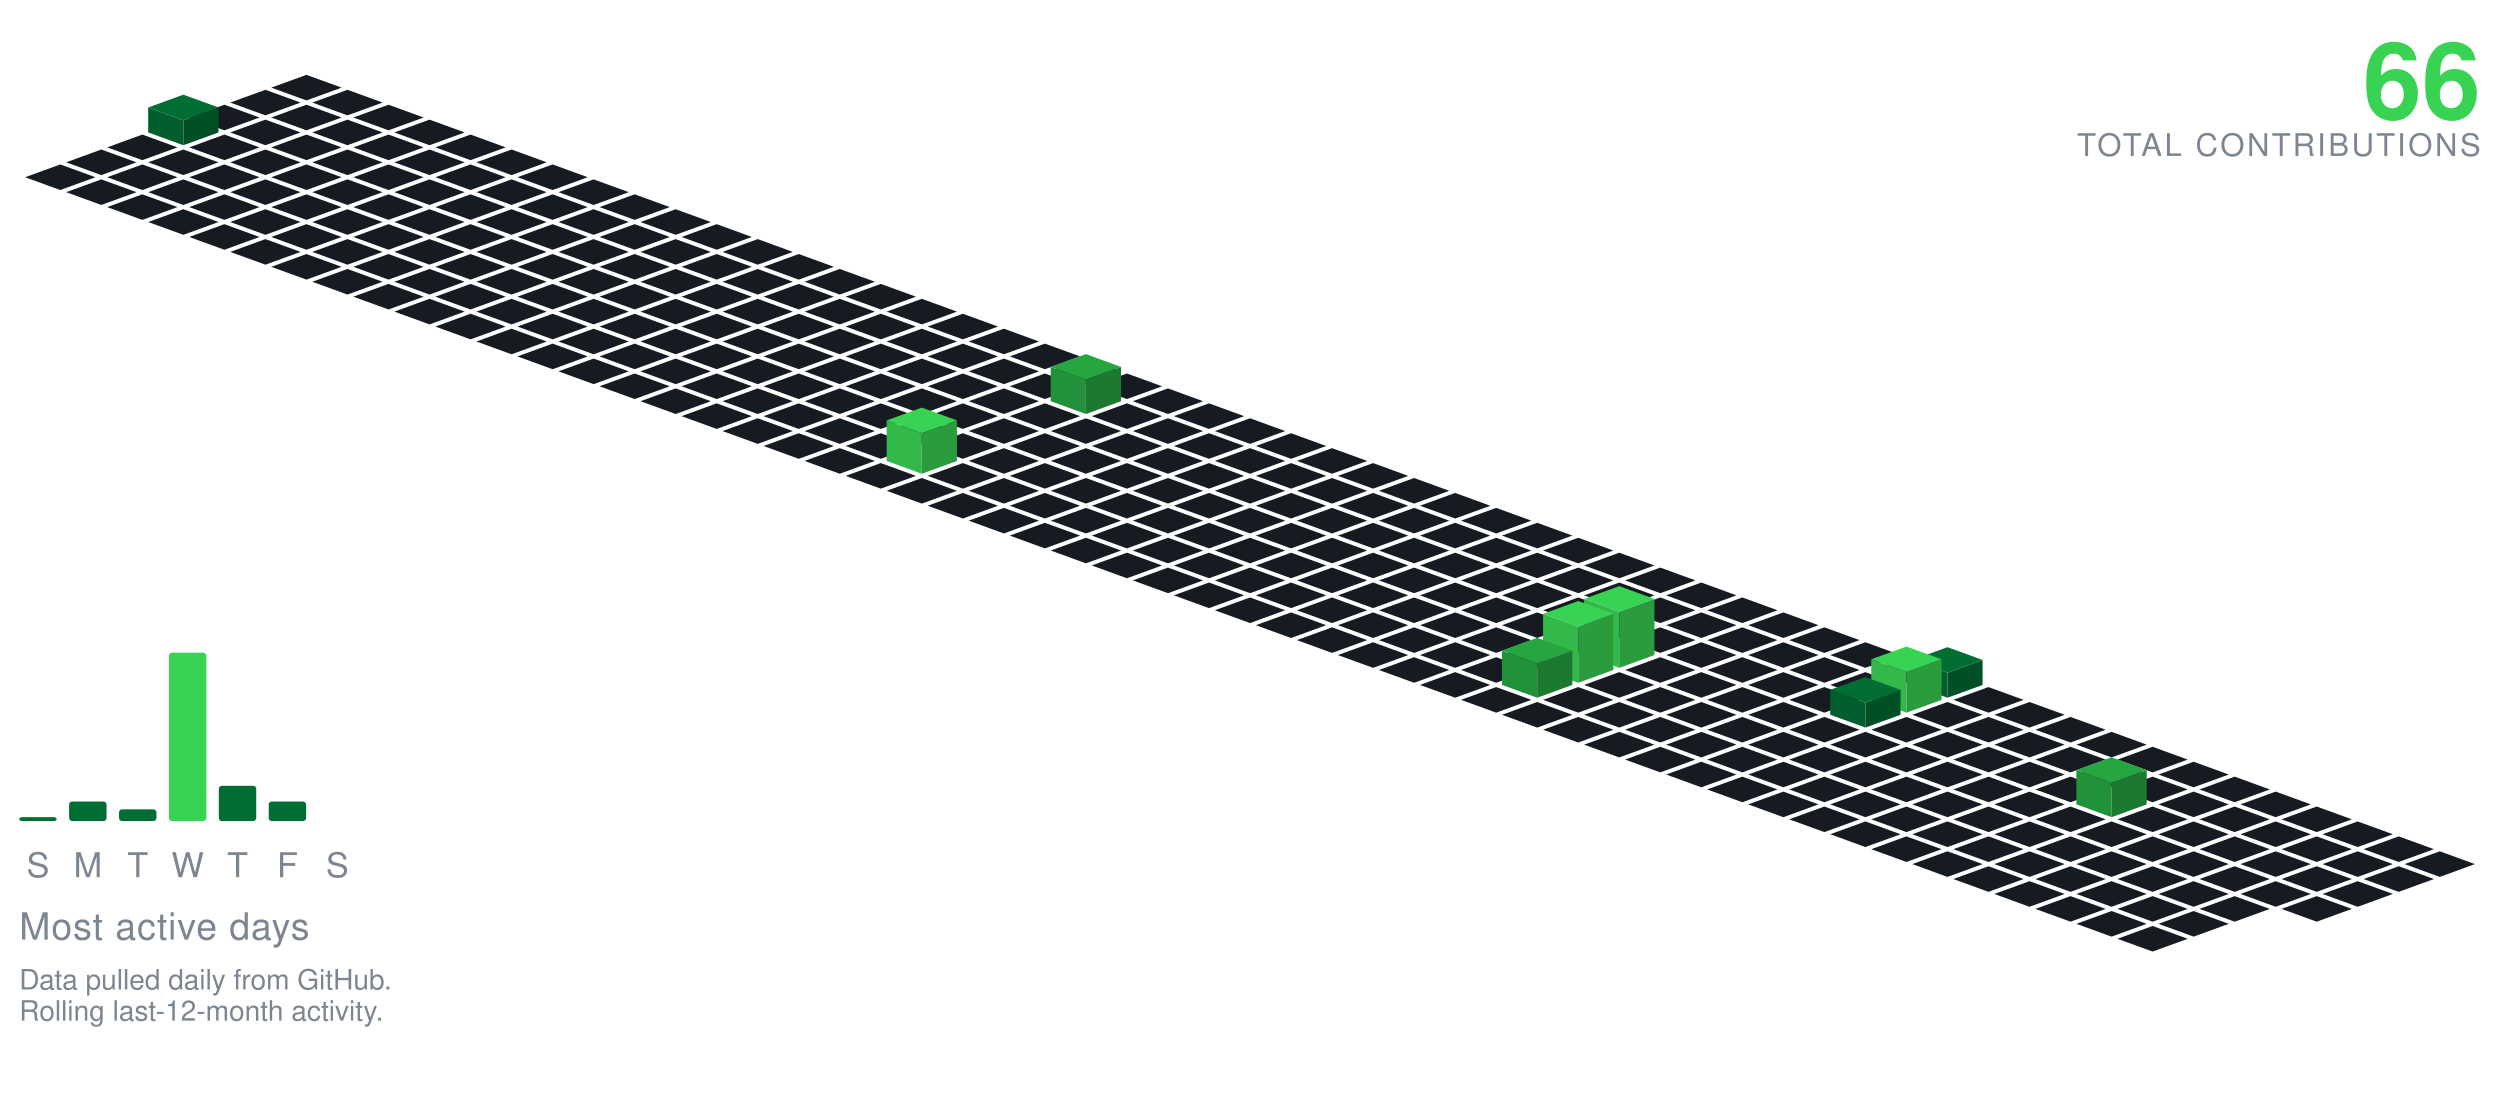
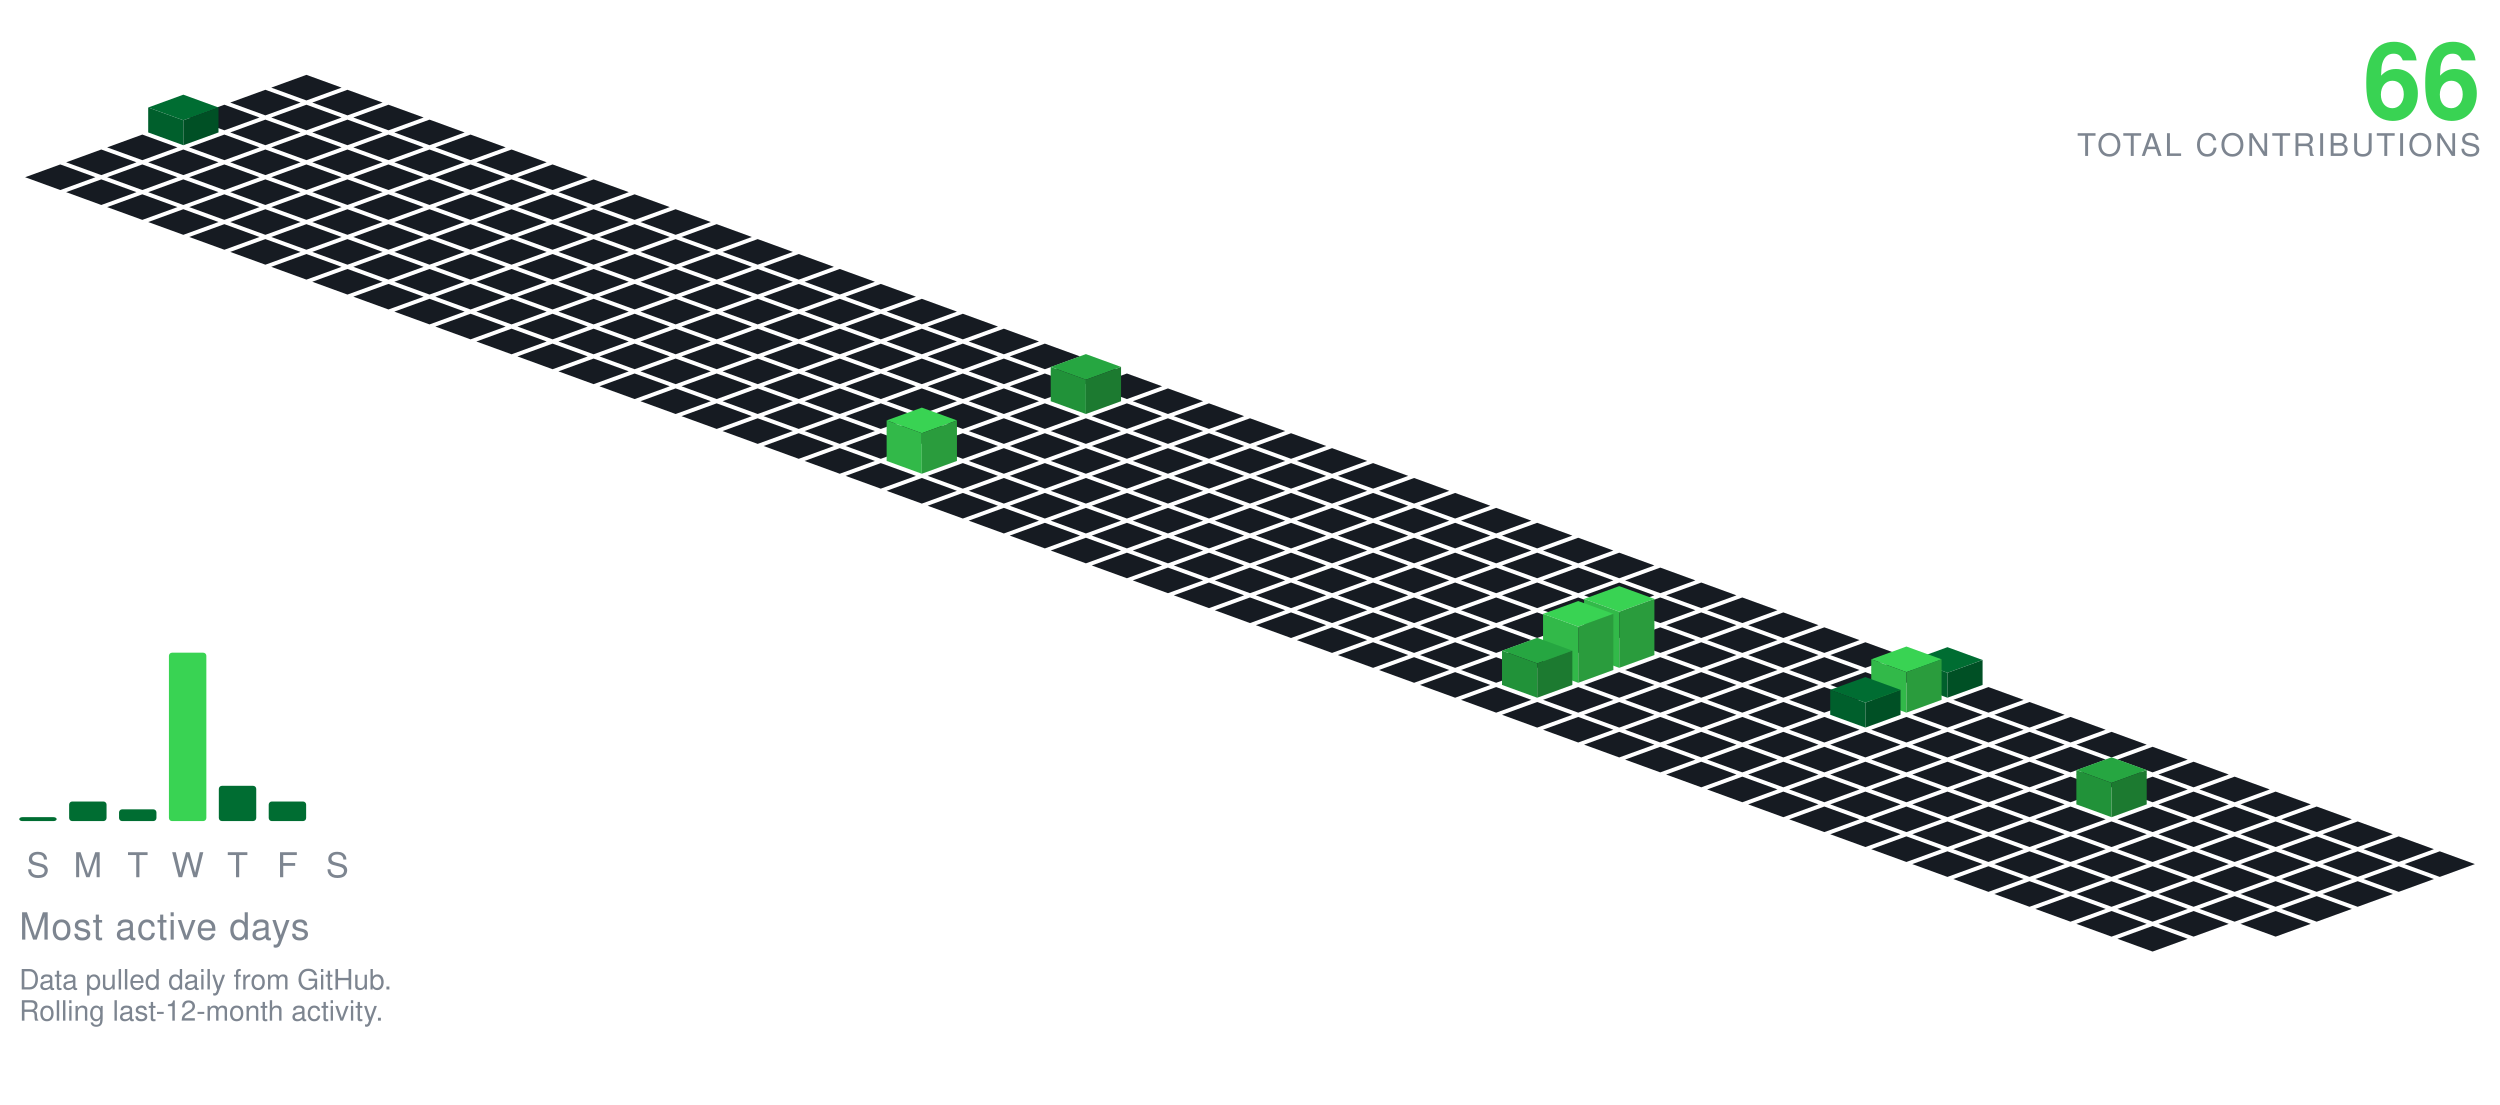
<svg xmlns="http://www.w3.org/2000/svg" viewBox="-98.09 -24.00 801.34 354.30" width="801" height="354">
  <polygon points="0.00,0.00 11.28,4.10 0.00,8.21 -11.28,4.10" fill="#161b22" />
  <polygon points="-13.16,4.79 -1.88,8.89 -13.16,13.00 -24.43,8.89" fill="#161b22" />
  <polygon points="13.16,4.79 24.43,8.89 13.16,13.00 1.88,8.89" fill="#161b22" />
  <polygon points="-26.31,9.58 -15.04,13.68 -26.31,17.79 -37.59,13.68" fill="#161b22" />
  <polygon points="0.00,9.58 11.28,13.68 0.00,17.79 -11.28,13.68" fill="#161b22" />
  <polygon points="26.31,9.58 37.59,13.68 26.31,17.79 15.04,13.68" fill="#161b22" />
  <polygon points="-13.16,14.36 -1.88,18.47 -13.16,22.57 -24.43,18.47" fill="#161b22" />
  <polygon points="13.16,14.36 24.43,18.47 13.16,22.57 1.88,18.47" fill="#161b22" />
  <polygon points="39.47,14.36 50.74,18.47 39.47,22.57 28.19,18.47" fill="#161b22" />
  <polygon points="-39.47,6.36 -28.19,10.47 -39.47,14.57 -50.74,10.47" fill="#006d32" />
  <polygon points="-50.74,18.47 -50.74,10.47 -39.47,14.57 -39.47,22.57" fill="#005f2c" />
  <polygon points="-39.47,22.57 -39.47,14.57 -28.19,10.47 -28.19,18.47" fill="#005025" />
  <polygon points="-52.62,19.15 -41.35,23.26 -52.62,27.36 -63.90,23.26" fill="#161b22" />
  <polygon points="-26.31,19.15 -15.04,23.26 -26.31,27.36 -37.59,23.26" fill="#161b22" />
  <polygon points="0.00,19.15 11.28,23.26 0.00,27.36 -11.28,23.26" fill="#161b22" />
  <polygon points="26.31,19.15 37.59,23.26 26.31,27.36 15.04,23.26" fill="#161b22" />
  <polygon points="52.62,19.15 63.90,23.26 52.62,27.36 41.35,23.26" fill="#161b22" />
  <polygon points="-65.78,23.94 -54.50,28.05 -65.78,32.15 -77.05,28.05" fill="#161b22" />
  <polygon points="-39.47,23.94 -28.19,28.05 -39.47,32.15 -50.74,28.05" fill="#161b22" />
  <polygon points="-13.16,23.94 -1.88,28.05 -13.16,32.15 -24.43,28.05" fill="#161b22" />
  <polygon points="13.16,23.94 24.43,28.05 13.16,32.15 1.88,28.05" fill="#161b22" />
  <polygon points="39.47,23.94 50.74,28.05 39.47,32.15 28.19,28.05" fill="#161b22" />
  <polygon points="65.78,23.94 77.05,28.05 65.78,32.15 54.50,28.05" fill="#161b22" />
  <polygon points="-78.93,28.73 -67.66,32.83 -78.93,36.94 -90.21,32.83" fill="#161b22" />
  <polygon points="-52.62,28.73 -41.35,32.83 -52.62,36.94 -63.90,32.83" fill="#161b22" />
  <polygon points="-26.31,28.73 -15.04,32.83 -26.31,36.94 -37.59,32.83" fill="#161b22" />
  <polygon points="0.00,28.73 11.28,32.83 0.00,36.94 -11.28,32.83" fill="#161b22" />
  <polygon points="26.31,28.73 37.59,32.83 26.31,36.94 15.04,32.83" fill="#161b22" />
  <polygon points="52.62,28.73 63.90,32.83 52.62,36.94 41.35,32.83" fill="#161b22" />
  <polygon points="78.93,28.73 90.21,32.83 78.93,36.94 67.66,32.83" fill="#161b22" />
  <polygon points="-65.78,33.52 -54.50,37.62 -65.78,41.73 -77.05,37.62" fill="#161b22" />
  <polygon points="-39.47,33.52 -28.19,37.62 -39.47,41.73 -50.74,37.62" fill="#161b22" />
  <polygon points="-13.16,33.52 -1.88,37.62 -13.16,41.73 -24.43,37.62" fill="#161b22" />
  <polygon points="13.16,33.52 24.43,37.62 13.16,41.73 1.88,37.62" fill="#161b22" />
  <polygon points="39.47,33.52 50.74,37.62 39.47,41.73 28.19,37.62" fill="#161b22" />
  <polygon points="65.78,33.52 77.05,37.62 65.78,41.73 54.50,37.62" fill="#161b22" />
  <polygon points="92.09,33.52 103.37,37.62 92.09,41.73 80.81,37.62" fill="#161b22" />
  <polygon points="-52.62,38.31 -41.35,42.41 -52.62,46.51 -63.90,42.41" fill="#161b22" />
  <polygon points="-26.31,38.31 -15.04,42.41 -26.31,46.51 -37.59,42.41" fill="#161b22" />
  <polygon points="0.00,38.31 11.28,42.41 0.00,46.51 -11.28,42.41" fill="#161b22" />
  <polygon points="26.31,38.31 37.59,42.41 26.31,46.51 15.04,42.41" fill="#161b22" />
  <polygon points="52.62,38.31 63.90,42.41 52.62,46.51 41.35,42.41" fill="#161b22" />
  <polygon points="78.93,38.31 90.21,42.41 78.93,46.51 67.66,42.41" fill="#161b22" />
  <polygon points="105.25,38.31 116.52,42.41 105.25,46.51 93.97,42.41" fill="#161b22" />
  <polygon points="-39.47,43.09 -28.19,47.20 -39.47,51.30 -50.74,47.20" fill="#161b22" />
  <polygon points="-13.16,43.09 -1.88,47.20 -13.16,51.30 -24.43,47.20" fill="#161b22" />
  <polygon points="13.16,43.09 24.43,47.20 13.16,51.30 1.88,47.20" fill="#161b22" />
  <polygon points="39.47,43.09 50.74,47.20 39.47,51.30 28.19,47.20" fill="#161b22" />
  <polygon points="65.78,43.09 77.05,47.20 65.78,51.30 54.50,47.20" fill="#161b22" />
  <polygon points="92.09,43.09 103.37,47.20 92.09,51.30 80.81,47.20" fill="#161b22" />
  <polygon points="118.40,43.09 129.68,47.20 118.40,51.30 107.12,47.20" fill="#161b22" />
  <polygon points="-26.31,47.88 -15.04,51.99 -26.31,56.09 -37.59,51.99" fill="#161b22" />
  <polygon points="0.00,47.88 11.28,51.99 0.00,56.09 -11.28,51.99" fill="#161b22" />
  <polygon points="26.31,47.88 37.59,51.99 26.31,56.09 15.04,51.99" fill="#161b22" />
  <polygon points="52.62,47.88 63.90,51.99 52.62,56.09 41.35,51.99" fill="#161b22" />
  <polygon points="78.93,47.88 90.21,51.99 78.93,56.09 67.66,51.99" fill="#161b22" />
  <polygon points="105.25,47.88 116.52,51.99 105.25,56.09 93.97,51.99" fill="#161b22" />
  <polygon points="131.56,47.88 142.83,51.99 131.56,56.09 120.28,51.99" fill="#161b22" />
  <polygon points="-13.16,52.67 -1.88,56.78 -13.16,60.88 -24.43,56.78" fill="#161b22" />
  <polygon points="13.16,52.67 24.43,56.78 13.16,60.88 1.88,56.78" fill="#161b22" />
  <polygon points="39.47,52.67 50.74,56.78 39.47,60.88 28.19,56.78" fill="#161b22" />
  <polygon points="65.78,52.67 77.05,56.78 65.78,60.88 54.50,56.78" fill="#161b22" />
  <polygon points="92.09,52.67 103.37,56.78 92.09,60.88 80.81,56.78" fill="#161b22" />
  <polygon points="118.40,52.67 129.68,56.78 118.40,60.88 107.12,56.78" fill="#161b22" />
  <polygon points="144.71,52.67 155.99,56.78 144.71,60.88 133.44,56.78" fill="#161b22" />
  <polygon points="0.00,57.46 11.28,61.56 0.00,65.67 -11.28,61.56" fill="#161b22" />
  <polygon points="26.31,57.46 37.59,61.56 26.31,65.67 15.04,61.56" fill="#161b22" />
  <polygon points="52.62,57.46 63.90,61.56 52.62,65.67 41.35,61.56" fill="#161b22" />
  <polygon points="78.93,57.46 90.21,61.56 78.93,65.67 67.66,61.56" fill="#161b22" />
  <polygon points="105.25,57.46 116.52,61.56 105.25,65.67 93.97,61.56" fill="#161b22" />
  <polygon points="131.56,57.46 142.83,61.56 131.56,65.67 120.28,61.56" fill="#161b22" />
  <polygon points="157.87,57.46 169.14,61.56 157.87,65.67 146.59,61.56" fill="#161b22" />
  <polygon points="13.16,62.25 24.43,66.35 13.16,70.46 1.88,66.35" fill="#161b22" />
  <polygon points="39.47,62.25 50.74,66.35 39.47,70.46 28.19,66.35" fill="#161b22" />
  <polygon points="65.78,62.25 77.05,66.35 65.78,70.46 54.50,66.35" fill="#161b22" />
  <polygon points="92.09,62.25 103.37,66.35 92.09,70.46 80.81,66.35" fill="#161b22" />
  <polygon points="118.40,62.25 129.68,66.35 118.40,70.46 107.12,66.35" fill="#161b22" />
  <polygon points="144.71,62.25 155.99,66.35 144.71,70.46 133.44,66.35" fill="#161b22" />
  <polygon points="171.02,62.25 182.30,66.35 171.02,70.46 159.75,66.35" fill="#161b22" />
  <polygon points="26.31,67.04 37.59,71.14 26.31,75.24 15.04,71.14" fill="#161b22" />
  <polygon points="52.62,67.04 63.90,71.14 52.62,75.24 41.35,71.14" fill="#161b22" />
  <polygon points="78.93,67.04 90.21,71.14 78.93,75.24 67.66,71.14" fill="#161b22" />
  <polygon points="105.25,67.04 116.52,71.14 105.25,75.24 93.97,71.14" fill="#161b22" />
  <polygon points="131.56,67.04 142.83,71.14 131.56,75.24 120.28,71.14" fill="#161b22" />
  <polygon points="157.87,67.04 169.14,71.14 157.87,75.24 146.59,71.14" fill="#161b22" />
  <polygon points="184.18,67.04 195.46,71.14 184.18,75.24 172.90,71.14" fill="#161b22" />
  <polygon points="39.47,71.82 50.74,75.93 39.47,80.03 28.19,75.93" fill="#161b22" />
  <polygon points="65.78,71.82 77.05,75.93 65.78,80.03 54.50,75.93" fill="#161b22" />
  <polygon points="92.09,71.82 103.37,75.93 92.09,80.03 80.81,75.93" fill="#161b22" />
  <polygon points="118.40,71.82 129.68,75.93 118.40,80.03 107.12,75.93" fill="#161b22" />
  <polygon points="144.71,71.82 155.99,75.93 144.71,80.03 133.44,75.93" fill="#161b22" />
  <polygon points="171.02,71.82 182.30,75.93 171.02,80.03 159.75,75.93" fill="#161b22" />
  <polygon points="197.34,71.82 208.61,75.93 197.34,80.03 186.06,75.93" fill="#161b22" />
  <polygon points="52.62,76.61 63.90,80.72 52.62,84.82 41.35,80.72" fill="#161b22" />
  <polygon points="78.93,76.61 90.21,80.72 78.93,84.82 67.66,80.72" fill="#161b22" />
  <polygon points="105.25,76.61 116.52,80.72 105.25,84.82 93.97,80.72" fill="#161b22" />
  <polygon points="131.56,76.61 142.83,80.72 131.56,84.82 120.28,80.72" fill="#161b22" />
  <polygon points="157.87,76.61 169.14,80.72 157.87,84.82 146.59,80.72" fill="#161b22" />
  <polygon points="184.18,76.61 195.46,80.72 184.18,84.82 172.90,80.72" fill="#161b22" />
  <polygon points="210.49,76.61 221.77,80.72 210.49,84.82 199.21,80.72" fill="#161b22" />
  <polygon points="65.78,81.40 77.05,85.51 65.78,89.61 54.50,85.51" fill="#161b22" />
  <polygon points="92.09,81.40 103.37,85.51 92.09,89.61 80.81,85.51" fill="#161b22" />
  <polygon points="118.40,81.40 129.68,85.51 118.40,89.61 107.12,85.51" fill="#161b22" />
  <polygon points="144.71,81.40 155.99,85.51 144.71,89.61 133.44,85.51" fill="#161b22" />
  <polygon points="171.02,81.40 182.30,85.51 171.02,89.61 159.75,85.51" fill="#161b22" />
  <polygon points="197.34,81.40 208.61,85.51 197.34,89.61 186.06,85.51" fill="#161b22" />
  <polygon points="223.65,81.40 234.92,85.51 223.65,89.61 212.37,85.51" fill="#161b22" />
  <polygon points="78.93,86.19 90.21,90.29 78.93,94.40 67.66,90.29" fill="#161b22" />
  <polygon points="105.25,86.19 116.52,90.29 105.25,94.40 93.97,90.29" fill="#161b22" />
  <polygon points="131.56,86.19 142.83,90.29 131.56,94.40 120.28,90.29" fill="#161b22" />
  <polygon points="157.87,86.19 169.14,90.29 157.87,94.40 146.59,90.29" fill="#161b22" />
  <polygon points="184.18,86.19 195.46,90.29 184.18,94.40 172.90,90.29" fill="#161b22" />
  <polygon points="210.49,86.19 221.77,90.29 210.49,94.40 199.21,90.29" fill="#161b22" />
  <polygon points="236.80,86.19 248.08,90.29 236.80,94.40 225.53,90.29" fill="#161b22" />
  <polygon points="92.09,90.98 103.37,95.08 92.09,99.19 80.81,95.08" fill="#161b22" />
  <polygon points="118.40,90.98 129.68,95.08 118.40,99.19 107.12,95.08" fill="#161b22" />
  <polygon points="144.71,90.98 155.99,95.08 144.71,99.19 133.44,95.08" fill="#161b22" />
  <polygon points="171.02,90.98 182.30,95.08 171.02,99.19 159.75,95.08" fill="#161b22" />
  <polygon points="197.34,90.98 208.61,95.08 197.34,99.19 186.06,95.08" fill="#161b22" />
  <polygon points="223.65,90.98 234.92,95.08 223.65,99.19 212.37,95.08" fill="#161b22" />
  <polygon points="249.96,90.98 261.23,95.08 249.96,99.19 238.68,95.08" fill="#161b22" />
  <polygon points="105.25,95.77 116.52,99.87 105.25,103.97 93.97,99.87" fill="#161b22" />
  <polygon points="131.56,95.77 142.83,99.87 131.56,103.97 120.28,99.87" fill="#161b22" />
  <polygon points="157.87,95.77 169.14,99.87 157.87,103.97 146.59,99.87" fill="#161b22" />
  <polygon points="184.18,95.77 195.46,99.87 184.18,103.97 172.90,99.87" fill="#161b22" />
  <polygon points="210.49,95.77 221.77,99.87 210.49,103.97 199.21,99.87" fill="#161b22" />
  <polygon points="236.80,95.77 248.08,99.87 236.80,103.97 225.53,99.87" fill="#161b22" />
  <polygon points="263.11,95.77 274.39,99.87 263.11,103.97 251.84,99.87" fill="#161b22" />
  <polygon points="118.40,100.55 129.68,104.66 118.40,108.76 107.12,104.66" fill="#161b22" />
  <polygon points="144.71,100.55 155.99,104.66 144.71,108.76 133.44,104.66" fill="#161b22" />
  <polygon points="171.02,100.55 182.30,104.66 171.02,108.76 159.75,104.66" fill="#161b22" />
  <polygon points="197.34,100.55 208.61,104.66 197.34,108.76 186.06,104.66" fill="#161b22" />
  <polygon points="223.65,100.55 234.92,104.66 223.65,108.76 212.37,104.66" fill="#161b22" />
  <polygon points="276.27,100.55 287.55,104.66 276.27,108.76 264.99,104.66" fill="#161b22" />
  <polygon points="249.96,89.55 261.23,93.66 249.96,97.76 238.68,93.66" fill="#26a641" />
  <polygon points="238.68,104.66 238.68,93.66 249.96,97.76 249.96,108.76" fill="#219239" />
  <polygon points="249.96,108.76 249.96,97.76 261.23,93.66 261.23,104.66" fill="#1c7a30" />
  <polygon points="131.56,105.34 142.83,109.45 131.56,113.55 120.28,109.45" fill="#161b22" />
  <polygon points="157.87,105.34 169.14,109.45 157.87,113.55 146.59,109.45" fill="#161b22" />
  <polygon points="184.18,105.34 195.46,109.45 184.18,113.55 172.90,109.45" fill="#161b22" />
  <polygon points="210.49,105.34 221.77,109.45 210.49,113.55 199.21,109.45" fill="#161b22" />
  <polygon points="236.80,105.34 248.08,109.45 236.80,113.55 225.53,109.45" fill="#161b22" />
  <polygon points="263.11,105.34 274.39,109.45 263.11,113.55 251.84,109.45" fill="#161b22" />
  <polygon points="289.43,105.34 300.70,109.45 289.43,113.55 278.15,109.45" fill="#161b22" />
  <polygon points="144.71,110.13 155.99,114.23 144.71,118.34 133.44,114.23" fill="#161b22" />
  <polygon points="171.02,110.13 182.30,114.23 171.02,118.34 159.75,114.23" fill="#161b22" />
  <polygon points="197.34,110.13 208.61,114.23 197.34,118.34 186.06,114.23" fill="#161b22" />
  <polygon points="223.65,110.13 234.92,114.23 223.65,118.34 212.37,114.23" fill="#161b22" />
  <polygon points="249.96,110.13 261.23,114.23 249.96,118.34 238.68,114.23" fill="#161b22" />
  <polygon points="276.27,110.13 287.55,114.23 276.27,118.34 264.99,114.23" fill="#161b22" />
  <polygon points="302.58,110.13 313.86,114.23 302.58,118.34 291.30,114.23" fill="#161b22" />
  <polygon points="157.87,114.92 169.14,119.02 157.87,123.13 146.59,119.02" fill="#161b22" />
  <polygon points="184.18,114.92 195.46,119.02 184.18,123.13 172.90,119.02" fill="#161b22" />
  <polygon points="210.49,114.92 221.77,119.02 210.49,123.13 199.21,119.02" fill="#161b22" />
  <polygon points="236.80,114.92 248.08,119.02 236.80,123.13 225.53,119.02" fill="#161b22" />
  <polygon points="263.11,114.92 274.39,119.02 263.11,123.13 251.84,119.02" fill="#161b22" />
  <polygon points="289.43,114.92 300.70,119.02 289.43,123.13 278.15,119.02" fill="#161b22" />
  <polygon points="315.74,114.92 327.01,119.02 315.74,123.13 304.46,119.02" fill="#161b22" />
  <polygon points="171.02,119.71 182.30,123.81 171.02,127.92 159.75,123.81" fill="#161b22" />
  <polygon points="223.65,119.71 234.92,123.81 223.65,127.92 212.37,123.81" fill="#161b22" />
  <polygon points="249.96,119.71 261.23,123.81 249.96,127.92 238.68,123.81" fill="#161b22" />
  <polygon points="276.27,119.71 287.55,123.81 276.27,127.92 264.99,123.81" fill="#161b22" />
  <polygon points="302.58,119.71 313.86,123.81 302.58,127.92 291.30,123.81" fill="#161b22" />
  <polygon points="328.89,119.71 340.17,123.81 328.89,127.92 317.62,123.81" fill="#161b22" />
  <polygon points="197.34,106.71 208.61,110.81 197.34,114.92 186.06,110.81" fill="#39d353" />
  <polygon points="186.06,123.81 186.06,110.81 197.34,114.92 197.34,127.92" fill="#32b949" />
  <polygon points="197.34,127.92 197.34,114.92 208.61,110.81 208.61,123.81" fill="#2a9c3d" />
  <polygon points="184.18,124.50 195.46,128.60 184.18,132.70 172.90,128.60" fill="#161b22" />
  <polygon points="210.49,124.50 221.77,128.60 210.49,132.70 199.21,128.60" fill="#161b22" />
  <polygon points="236.80,124.50 248.08,128.60 236.80,132.70 225.53,128.60" fill="#161b22" />
  <polygon points="263.11,124.50 274.39,128.60 263.11,132.70 251.84,128.60" fill="#161b22" />
  <polygon points="289.43,124.50 300.70,128.60 289.43,132.70 278.15,128.60" fill="#161b22" />
  <polygon points="315.74,124.50 327.01,128.60 315.74,132.70 304.46,128.60" fill="#161b22" />
  <polygon points="342.05,124.50 353.32,128.60 342.05,132.70 330.77,128.60" fill="#161b22" />
  <polygon points="197.34,129.28 208.61,133.39 197.34,137.49 186.06,133.39" fill="#161b22" />
  <polygon points="223.65,129.28 234.92,133.39 223.65,137.49 212.37,133.39" fill="#161b22" />
  <polygon points="249.96,129.28 261.23,133.39 249.96,137.49 238.68,133.39" fill="#161b22" />
  <polygon points="276.27,129.28 287.55,133.39 276.27,137.49 264.99,133.39" fill="#161b22" />
  <polygon points="302.58,129.28 313.86,133.39 302.58,137.49 291.30,133.39" fill="#161b22" />
  <polygon points="328.89,129.28 340.17,133.39 328.89,137.49 317.62,133.39" fill="#161b22" />
  <polygon points="355.20,129.28 366.48,133.39 355.20,137.49 343.93,133.39" fill="#161b22" />
  <polygon points="210.49,134.07 221.77,138.18 210.49,142.28 199.21,138.18" fill="#161b22" />
  <polygon points="236.80,134.07 248.08,138.18 236.80,142.28 225.53,138.18" fill="#161b22" />
  <polygon points="263.11,134.07 274.39,138.18 263.11,142.28 251.84,138.18" fill="#161b22" />
  <polygon points="289.43,134.07 300.70,138.18 289.43,142.28 278.15,138.18" fill="#161b22" />
  <polygon points="315.74,134.07 327.01,138.18 315.74,142.28 304.46,138.18" fill="#161b22" />
  <polygon points="342.05,134.07 353.32,138.18 342.05,142.28 330.77,138.18" fill="#161b22" />
  <polygon points="368.36,134.07 379.64,138.18 368.36,142.28 357.08,138.18" fill="#161b22" />
  <polygon points="223.65,138.86 234.92,142.96 223.65,147.07 212.37,142.96" fill="#161b22" />
  <polygon points="249.96,138.86 261.23,142.96 249.96,147.07 238.68,142.96" fill="#161b22" />
  <polygon points="276.27,138.86 287.55,142.96 276.27,147.07 264.99,142.96" fill="#161b22" />
  <polygon points="302.58,138.86 313.86,142.96 302.58,147.07 291.30,142.96" fill="#161b22" />
  <polygon points="328.89,138.86 340.17,142.96 328.89,147.07 317.62,142.96" fill="#161b22" />
  <polygon points="355.20,138.86 366.48,142.96 355.20,147.07 343.93,142.96" fill="#161b22" />
  <polygon points="381.52,138.86 392.79,142.96 381.52,147.07 370.24,142.96" fill="#161b22" />
  <polygon points="236.80,143.65 248.08,147.75 236.80,151.86 225.53,147.75" fill="#161b22" />
  <polygon points="263.11,143.65 274.39,147.75 263.11,151.86 251.84,147.75" fill="#161b22" />
  <polygon points="289.43,143.65 300.70,147.75 289.43,151.86 278.15,147.75" fill="#161b22" />
  <polygon points="315.74,143.65 327.01,147.75 315.74,151.86 304.46,147.75" fill="#161b22" />
  <polygon points="342.05,143.65 353.32,147.75 342.05,151.86 330.77,147.75" fill="#161b22" />
  <polygon points="368.36,143.65 379.64,147.75 368.36,151.86 357.08,147.75" fill="#161b22" />
  <polygon points="394.67,143.65 405.95,147.75 394.67,151.86 383.39,147.75" fill="#161b22" />
  <polygon points="249.96,148.44 261.23,152.54 249.96,156.65 238.68,152.54" fill="#161b22" />
  <polygon points="276.27,148.44 287.55,152.54 276.27,156.65 264.99,152.54" fill="#161b22" />
  <polygon points="302.58,148.44 313.86,152.54 302.58,156.65 291.30,152.54" fill="#161b22" />
  <polygon points="328.89,148.44 340.17,152.54 328.89,156.65 317.62,152.54" fill="#161b22" />
  <polygon points="355.20,148.44 366.48,152.54 355.20,156.65 343.93,152.54" fill="#161b22" />
  <polygon points="381.52,148.44 392.79,152.54 381.52,156.65 370.24,152.54" fill="#161b22" />
  <polygon points="407.83,148.44 419.10,152.54 407.83,156.65 396.55,152.54" fill="#161b22" />
  <polygon points="263.11,153.23 274.39,157.33 263.11,161.43 251.84,157.33" fill="#161b22" />
  <polygon points="289.43,153.23 300.70,157.33 289.43,161.43 278.15,157.33" fill="#161b22" />
  <polygon points="315.74,153.23 327.01,157.33 315.74,161.43 304.46,157.33" fill="#161b22" />
  <polygon points="342.05,153.23 353.32,157.33 342.05,161.43 330.77,157.33" fill="#161b22" />
  <polygon points="368.36,153.23 379.64,157.33 368.36,161.43 357.08,157.33" fill="#161b22" />
  <polygon points="394.67,153.23 405.95,157.33 394.67,161.43 383.39,157.33" fill="#161b22" />
  <polygon points="420.98,153.23 432.26,157.33 420.98,161.43 409.71,157.33" fill="#161b22" />
  <polygon points="276.27,158.01 287.55,162.12 276.27,166.22 264.99,162.12" fill="#161b22" />
  <polygon points="302.58,158.01 313.86,162.12 302.58,166.22 291.30,162.12" fill="#161b22" />
  <polygon points="328.89,158.01 340.17,162.12 328.89,166.22 317.62,162.12" fill="#161b22" />
  <polygon points="355.20,158.01 366.48,162.12 355.20,166.22 343.93,162.12" fill="#161b22" />
  <polygon points="381.52,158.01 392.79,162.12 381.52,166.22 370.24,162.12" fill="#161b22" />
  <polygon points="407.83,158.01 419.10,162.12 407.83,166.22 396.55,162.12" fill="#161b22" />
  <polygon points="434.14,158.01 445.41,162.12 434.14,166.22 422.86,162.12" fill="#161b22" />
  <polygon points="289.43,162.80 300.70,166.91 289.43,171.01 278.15,166.91" fill="#161b22" />
  <polygon points="315.74,162.80 327.01,166.91 315.74,171.01 304.46,166.91" fill="#161b22" />
  <polygon points="342.05,162.80 353.32,166.91 342.05,171.01 330.77,166.91" fill="#161b22" />
  <polygon points="368.36,162.80 379.64,166.91 368.36,171.01 357.08,166.91" fill="#161b22" />
  <polygon points="394.67,162.80 405.95,166.91 394.67,171.01 383.39,166.91" fill="#161b22" />
  <polygon points="420.98,162.80 432.26,166.91 420.98,171.01 409.71,166.91" fill="#161b22" />
  <polygon points="447.29,162.80 458.57,166.91 447.29,171.01 436.02,166.91" fill="#161b22" />
  <polygon points="302.58,167.59 313.86,171.69 302.58,175.80 291.30,171.69" fill="#161b22" />
  <polygon points="328.89,167.59 340.17,171.69 328.89,175.80 317.62,171.69" fill="#161b22" />
  <polygon points="355.20,167.59 366.48,171.69 355.20,175.80 343.93,171.69" fill="#161b22" />
  <polygon points="381.52,167.59 392.79,171.69 381.52,175.80 370.24,171.69" fill="#161b22" />
  <polygon points="407.83,167.59 419.10,171.69 407.83,175.80 396.55,171.69" fill="#161b22" />
  <polygon points="434.14,167.59 445.41,171.69 434.14,175.80 422.86,171.69" fill="#161b22" />
  <polygon points="460.45,167.59 471.73,171.69 460.45,175.80 449.17,171.69" fill="#161b22" />
  <polygon points="315.74,172.38 327.01,176.48 315.74,180.59 304.46,176.48" fill="#161b22" />
  <polygon points="342.05,172.38 353.32,176.48 342.05,180.59 330.77,176.48" fill="#161b22" />
  <polygon points="368.36,172.38 379.64,176.48 368.36,180.59 357.08,176.48" fill="#161b22" />
  <polygon points="394.67,172.38 405.95,176.48 394.67,180.59 383.39,176.48" fill="#161b22" />
  <polygon points="420.98,172.38 432.26,176.48 420.98,180.59 409.71,176.48" fill="#161b22" />
  <polygon points="447.29,172.38 458.57,176.48 447.29,180.59 436.02,176.48" fill="#161b22" />
  <polygon points="473.61,172.38 484.88,176.48 473.61,180.59 462.33,176.48" fill="#161b22" />
  <polygon points="328.89,177.17 340.17,181.27 328.89,185.37 317.62,181.27" fill="#161b22" />
  <polygon points="355.20,177.17 366.48,181.27 355.20,185.37 343.93,181.27" fill="#161b22" />
  <polygon points="381.52,177.17 392.79,181.27 381.52,185.37 370.24,181.27" fill="#161b22" />
  <polygon points="407.83,177.17 419.10,181.27 407.83,185.37 396.55,181.27" fill="#161b22" />
  <polygon points="434.14,177.17 445.41,181.27 434.14,185.37 422.86,181.27" fill="#161b22" />
  <polygon points="460.45,177.17 471.73,181.27 460.45,185.37 449.17,181.27" fill="#161b22" />
  <polygon points="486.76,177.17 498.04,181.27 486.76,185.37 475.48,181.27" fill="#161b22" />
  <polygon points="342.05,181.95 353.32,186.06 342.05,190.16 330.77,186.06" fill="#161b22" />
  <polygon points="368.36,181.95 379.64,186.06 368.36,190.16 357.08,186.06" fill="#161b22" />
  <polygon points="394.67,181.95 405.95,186.06 394.67,190.16 383.39,186.06" fill="#161b22" />
  <polygon points="447.29,181.95 458.57,186.06 447.29,190.16 436.02,186.06" fill="#161b22" />
  <polygon points="473.61,181.95 484.88,186.06 473.61,190.16 462.33,186.06" fill="#161b22" />
  <polygon points="499.92,181.95 511.19,186.06 499.92,190.16 488.64,186.06" fill="#161b22" />
  <polygon points="420.98,163.95 432.26,168.06 420.98,172.16 409.71,168.06" fill="#39d353" />
  <polygon points="409.71,186.06 409.71,168.06 420.98,172.16 420.98,190.16" fill="#32b949" />
  <polygon points="420.98,190.16 420.98,172.16 432.26,168.06 432.26,186.06" fill="#2a9c3d" />
  <polygon points="355.20,186.74 366.48,190.85 355.20,194.95 343.93,190.85" fill="#161b22" />
  <polygon points="381.52,186.74 392.79,190.85 381.52,194.95 370.24,190.85" fill="#161b22" />
  <polygon points="434.14,186.74 445.41,190.85 434.14,194.95 422.86,190.85" fill="#161b22" />
  <polygon points="460.45,186.74 471.73,190.85 460.45,194.95 449.17,190.85" fill="#161b22" />
  <polygon points="486.76,186.74 498.04,190.85 486.76,194.95 475.48,190.85" fill="#161b22" />
  <polygon points="513.07,186.74 524.35,190.85 513.07,194.95 501.80,190.85" fill="#161b22" />
  <polygon points="407.83,168.74 419.10,172.85 407.83,176.95 396.55,172.85" fill="#39d353" />
  <polygon points="396.55,190.85 396.55,172.85 407.83,176.95 407.83,194.95" fill="#32b949" />
  <polygon points="407.83,194.95 407.83,176.95 419.10,172.85 419.10,190.85" fill="#2a9c3d" />
  <polygon points="368.36,191.53 379.64,195.64 368.36,199.74 357.08,195.64" fill="#161b22" />
  <polygon points="420.98,191.53 432.26,195.64 420.98,199.74 409.71,195.64" fill="#161b22" />
  <polygon points="447.29,191.53 458.57,195.64 447.29,199.74 436.02,195.64" fill="#161b22" />
  <polygon points="473.61,191.53 484.88,195.64 473.61,199.74 462.33,195.64" fill="#161b22" />
  <polygon points="499.92,191.53 511.19,195.64 499.92,199.74 488.64,195.64" fill="#161b22" />
  <polygon points="526.23,183.53 537.50,187.64 526.23,191.74 514.95,187.64" fill="#006d32" />
  <polygon points="514.95,195.64 514.95,187.64 526.23,191.74 526.23,199.74" fill="#005f2c" />
  <polygon points="526.23,199.74 526.23,191.74 537.50,187.64 537.50,195.64" fill="#005025" />
  <polygon points="394.67,180.53 405.95,184.64 394.67,188.74 383.39,184.64" fill="#26a641" />
  <polygon points="383.39,195.64 383.39,184.64 394.67,188.74 394.67,199.74" fill="#219239" />
  <polygon points="394.67,199.74 394.67,188.74 405.95,184.64 405.95,195.64" fill="#1c7a30" />
  <polygon points="381.52,196.32 392.79,200.42 381.52,204.53 370.24,200.42" fill="#161b22" />
  <polygon points="407.83,196.32 419.10,200.42 407.83,204.53 396.55,200.42" fill="#161b22" />
  <polygon points="434.14,196.32 445.41,200.42 434.14,204.53 422.86,200.42" fill="#161b22" />
  <polygon points="460.45,196.32 471.73,200.42 460.45,204.53 449.17,200.42" fill="#161b22" />
  <polygon points="486.76,196.32 498.04,200.42 486.76,204.53 475.48,200.42" fill="#161b22" />
  <polygon points="539.38,196.32 550.66,200.42 539.38,204.53 528.11,200.42" fill="#161b22" />
  <polygon points="513.07,183.32 524.35,187.42 513.07,191.53 501.80,187.42" fill="#39d353" />
  <polygon points="501.80,200.42 501.80,187.42 513.07,191.53 513.07,204.53" fill="#32b949" />
  <polygon points="513.07,204.53 513.07,191.53 524.35,187.42 524.35,200.42" fill="#2a9c3d" />
  <polygon points="394.67,201.11 405.95,205.21 394.67,209.32 383.39,205.21" fill="#161b22" />
  <polygon points="420.98,201.11 432.26,205.21 420.98,209.32 409.71,205.21" fill="#161b22" />
  <polygon points="447.29,201.11 458.57,205.21 447.29,209.32 436.02,205.21" fill="#161b22" />
  <polygon points="473.61,201.11 484.88,205.21 473.61,209.32 462.33,205.21" fill="#161b22" />
  <polygon points="526.23,201.11 537.50,205.21 526.23,209.32 514.95,205.21" fill="#161b22" />
  <polygon points="552.54,201.11 563.82,205.21 552.54,209.32 541.26,205.21" fill="#161b22" />
  <polygon points="499.92,193.11 511.19,197.21 499.92,201.32 488.64,197.21" fill="#006d32" />
  <polygon points="488.64,205.21 488.64,197.21 499.92,201.32 499.92,209.32" fill="#005f2c" />
  <polygon points="499.92,209.32 499.92,201.32 511.19,197.21 511.19,205.21" fill="#005025" />
  <polygon points="407.83,205.90 419.10,210.00 407.83,214.10 396.55,210.00" fill="#161b22" />
  <polygon points="434.14,205.90 445.41,210.00 434.14,214.10 422.86,210.00" fill="#161b22" />
  <polygon points="460.45,205.90 471.73,210.00 460.45,214.10 449.17,210.00" fill="#161b22" />
  <polygon points="486.76,205.90 498.04,210.00 486.76,214.10 475.48,210.00" fill="#161b22" />
  <polygon points="513.07,205.90 524.35,210.00 513.07,214.10 501.80,210.00" fill="#161b22" />
  <polygon points="539.38,205.90 550.66,210.00 539.38,214.10 528.11,210.00" fill="#161b22" />
  <polygon points="565.69,205.90 576.97,210.00 565.69,214.10 554.42,210.00" fill="#161b22" />
  <polygon points="420.98,210.68 432.26,214.79 420.98,218.89 409.71,214.79" fill="#161b22" />
  <polygon points="447.29,210.68 458.57,214.79 447.29,218.89 436.02,214.79" fill="#161b22" />
  <polygon points="473.61,210.68 484.88,214.79 473.61,218.89 462.33,214.79" fill="#161b22" />
  <polygon points="499.92,210.68 511.19,214.79 499.92,218.89 488.64,214.79" fill="#161b22" />
  <polygon points="526.23,210.68 537.50,214.79 526.23,218.89 514.95,214.79" fill="#161b22" />
  <polygon points="552.54,210.68 563.82,214.79 552.54,218.89 541.26,214.79" fill="#161b22" />
  <polygon points="578.85,210.68 590.13,214.79 578.85,218.89 567.57,214.79" fill="#161b22" />
  <polygon points="434.14,215.47 445.41,219.58 434.14,223.68 422.86,219.58" fill="#161b22" />
  <polygon points="460.45,215.47 471.73,219.58 460.45,223.68 449.17,219.58" fill="#161b22" />
  <polygon points="486.76,215.47 498.04,219.58 486.76,223.68 475.48,219.58" fill="#161b22" />
  <polygon points="513.07,215.47 524.35,219.58 513.07,223.68 501.80,219.58" fill="#161b22" />
  <polygon points="539.38,215.47 550.66,219.58 539.38,223.68 528.11,219.58" fill="#161b22" />
  <polygon points="565.69,215.47 576.97,219.58 565.69,223.68 554.42,219.58" fill="#161b22" />
  <polygon points="592.01,215.47 603.28,219.58 592.01,223.68 580.73,219.58" fill="#161b22" />
  <polygon points="447.29,220.26 458.57,224.37 447.29,228.47 436.02,224.37" fill="#161b22" />
  <polygon points="473.61,220.26 484.88,224.37 473.61,228.47 462.33,224.37" fill="#161b22" />
  <polygon points="499.92,220.26 511.19,224.37 499.92,228.47 488.64,224.37" fill="#161b22" />
  <polygon points="526.23,220.26 537.50,224.37 526.23,228.47 514.95,224.37" fill="#161b22" />
  <polygon points="552.54,220.26 563.82,224.37 552.54,228.47 541.26,224.37" fill="#161b22" />
  <polygon points="578.85,220.26 590.13,224.37 578.85,228.47 567.57,224.37" fill="#161b22" />
  <polygon points="605.16,220.26 616.44,224.37 605.16,228.47 593.89,224.37" fill="#161b22" />
  <polygon points="460.45,225.05 471.73,229.15 460.45,233.26 449.17,229.15" fill="#161b22" />
  <polygon points="486.76,225.05 498.04,229.15 486.76,233.26 475.48,229.15" fill="#161b22" />
  <polygon points="513.07,225.05 524.35,229.15 513.07,233.26 501.80,229.15" fill="#161b22" />
  <polygon points="539.38,225.05 550.66,229.15 539.38,233.26 528.11,229.15" fill="#161b22" />
  <polygon points="565.69,225.05 576.97,229.15 565.69,233.26 554.42,229.15" fill="#161b22" />
  <polygon points="592.01,225.05 603.28,229.15 592.01,233.26 580.73,229.15" fill="#161b22" />
  <polygon points="618.32,225.05 629.59,229.15 618.32,233.26 607.04,229.15" fill="#161b22" />
  <polygon points="473.61,229.84 484.88,233.94 473.61,238.05 462.33,233.94" fill="#161b22" />
  <polygon points="499.92,229.84 511.19,233.94 499.92,238.05 488.64,233.94" fill="#161b22" />
  <polygon points="526.23,229.84 537.50,233.94 526.23,238.05 514.95,233.94" fill="#161b22" />
  <polygon points="552.54,229.84 563.82,233.94 552.54,238.05 541.26,233.94" fill="#161b22" />
  <polygon points="605.16,229.84 616.44,233.94 605.16,238.05 593.89,233.94" fill="#161b22" />
  <polygon points="631.47,229.84 642.75,233.94 631.47,238.05 620.20,233.94" fill="#161b22" />
  <polygon points="578.85,218.84 590.13,222.94 578.85,227.05 567.57,222.94" fill="#26a641" />
  <polygon points="567.57,233.94 567.57,222.94 578.85,227.05 578.85,238.05" fill="#219239" />
  <polygon points="578.85,238.05 578.85,227.05 590.13,222.94 590.13,233.94" fill="#1c7a30" />
  <polygon points="486.76,234.63 498.04,238.73 486.76,242.83 475.48,238.73" fill="#161b22" />
  <polygon points="513.07,234.63 524.35,238.73 513.07,242.83 501.80,238.73" fill="#161b22" />
  <polygon points="539.38,234.63 550.66,238.73 539.38,242.83 528.11,238.73" fill="#161b22" />
  <polygon points="565.69,234.63 576.97,238.73 565.69,242.83 554.42,238.73" fill="#161b22" />
  <polygon points="592.01,234.63 603.28,238.73 592.01,242.83 580.73,238.73" fill="#161b22" />
  <polygon points="618.32,234.63 629.59,238.73 618.32,242.83 607.04,238.73" fill="#161b22" />
  <polygon points="644.63,234.63 655.91,238.73 644.63,242.83 633.35,238.73" fill="#161b22" />
  <polygon points="499.92,239.41 511.19,243.52 499.92,247.62 488.64,243.52" fill="#161b22" />
  <polygon points="526.23,239.41 537.50,243.52 526.23,247.62 514.95,243.52" fill="#161b22" />
  <polygon points="552.54,239.41 563.82,243.52 552.54,247.62 541.26,243.52" fill="#161b22" />
  <polygon points="578.85,239.41 590.13,243.52 578.85,247.62 567.57,243.52" fill="#161b22" />
  <polygon points="605.16,239.41 616.44,243.52 605.16,247.62 593.89,243.52" fill="#161b22" />
  <polygon points="631.47,239.41 642.75,243.52 631.47,247.62 620.20,243.52" fill="#161b22" />
  <polygon points="657.78,239.41 669.06,243.52 657.78,247.62 646.51,243.52" fill="#161b22" />
  <polygon points="513.07,244.20 524.35,248.31 513.07,252.41 501.80,248.31" fill="#161b22" />
  <polygon points="539.38,244.20 550.66,248.31 539.38,252.41 528.11,248.31" fill="#161b22" />
  <polygon points="565.69,244.20 576.97,248.31 565.69,252.41 554.42,248.31" fill="#161b22" />
  <polygon points="592.01,244.20 603.28,248.31 592.01,252.41 580.73,248.31" fill="#161b22" />
  <polygon points="618.32,244.20 629.59,248.31 618.32,252.41 607.04,248.31" fill="#161b22" />
  <polygon points="644.63,244.20 655.91,248.31 644.63,252.41 633.35,248.31" fill="#161b22" />
  <polygon points="670.94,244.20 682.22,248.31 670.94,252.41 659.66,248.31" fill="#161b22" />
  <polygon points="526.23,248.99 537.50,253.09 526.23,257.20 514.95,253.09" fill="#161b22" />
  <polygon points="552.54,248.99 563.82,253.09 552.54,257.20 541.26,253.09" fill="#161b22" />
  <polygon points="578.85,248.99 590.13,253.09 578.85,257.20 567.57,253.09" fill="#161b22" />
  <polygon points="605.16,248.99 616.44,253.09 605.16,257.20 593.89,253.09" fill="#161b22" />
  <polygon points="631.47,248.99 642.75,253.09 631.47,257.20 620.20,253.09" fill="#161b22" />
  <polygon points="657.78,248.99 669.06,253.09 657.78,257.20 646.51,253.09" fill="#161b22" />
  <polygon points="684.10,248.99 695.37,253.09 684.10,257.20 672.82,253.09" fill="#161b22" />
  <polygon points="539.38,253.78 550.66,257.88 539.38,261.99 528.11,257.88" fill="#161b22" />
  <polygon points="565.69,253.78 576.97,257.88 565.69,261.99 554.42,257.88" fill="#161b22" />
  <polygon points="592.01,253.78 603.28,257.88 592.01,261.99 580.73,257.88" fill="#161b22" />
  <polygon points="618.32,253.78 629.59,257.88 618.32,261.99 607.04,257.88" fill="#161b22" />
  <polygon points="644.63,253.78 655.91,257.88 644.63,261.99 633.35,257.88" fill="#161b22" />
  <polygon points="670.94,253.78 682.22,257.88 670.94,261.99 659.66,257.88" fill="#161b22" />
  <polygon points="552.54,258.57 563.82,262.67 552.54,266.78 541.26,262.67" fill="#161b22" />
  <polygon points="578.85,258.57 590.13,262.67 578.85,266.78 567.57,262.67" fill="#161b22" />
  <polygon points="605.16,258.57 616.44,262.67 605.16,266.78 593.89,262.67" fill="#161b22" />
  <polygon points="631.47,258.57 642.75,262.67 631.47,266.78 620.20,262.67" fill="#161b22" />
  <polygon points="657.78,258.57 669.06,262.67 657.78,266.78 646.51,262.67" fill="#161b22" />
  <polygon points="565.69,263.36 576.97,267.46 565.69,271.56 554.42,267.46" fill="#161b22" />
  <polygon points="592.01,263.36 603.28,267.46 592.01,271.56 580.73,267.46" fill="#161b22" />
  <polygon points="618.32,263.36 629.59,267.46 618.32,271.56 607.04,267.46" fill="#161b22" />
  <polygon points="644.63,263.36 655.91,267.46 644.63,271.56 633.35,267.46" fill="#161b22" />
  <polygon points="578.85,268.14 590.13,272.25 578.85,276.35 567.57,272.25" fill="#161b22" />
  <polygon points="605.16,268.14 616.44,272.25 605.16,276.35 593.89,272.25" fill="#161b22" />
+   <polygon points="631.47,268.14 642.75,272.25 631.47,276.35 620.20,272.25" fill="#161b22" />
  <polygon points="592.01,272.93 603.28,277.04 592.01,281.14 580.73,277.04" fill="#161b22" />
  <text x="697.25" y="14.00" text-anchor="end" font-family="-apple-system, BlinkMacSystemFont, &quot;Segoe UI&quot;, Helvetica, Arial, sans-serif" font-size="34" font-weight="700" fill="#39d353">66</text>
  <text x="697.25" y="26.00" text-anchor="end" font-family="-apple-system, BlinkMacSystemFont, &quot;Segoe UI&quot;, Helvetica, Arial, sans-serif" font-size="10" fill="#7d8590" letter-spacing="0.8">TOTAL CONTRIBUTIONS</text>
  <rect x="-92.09" y="238.04" width="12" height="1.26" rx="1" fill="#006d32" />
  <text x="-86.09" y="257.30" text-anchor="middle" font-family="-apple-system, BlinkMacSystemFont, &quot;Segoe UI&quot;, Helvetica, Arial, sans-serif" font-size="11" fill="#7d8590">S</text>
  <rect x="-76.09" y="233.02" width="12" height="6.28" rx="1" fill="#006d32" />
  <text x="-70.09" y="257.30" text-anchor="middle" font-family="-apple-system, BlinkMacSystemFont, &quot;Segoe UI&quot;, Helvetica, Arial, sans-serif" font-size="11" fill="#7d8590">M</text>
  <rect x="-60.09" y="235.53" width="12" height="3.77" rx="1" fill="#006d32" />
  <text x="-54.09" y="257.30" text-anchor="middle" font-family="-apple-system, BlinkMacSystemFont, &quot;Segoe UI&quot;, Helvetica, Arial, sans-serif" font-size="11" fill="#7d8590">T</text>
  <rect x="-44.09" y="185.30" width="12" height="54.00" rx="1" fill="#39d353" />
  <text x="-38.09" y="257.30" text-anchor="middle" font-family="-apple-system, BlinkMacSystemFont, &quot;Segoe UI&quot;, Helvetica, Arial, sans-serif" font-size="11" fill="#7d8590">W</text>
  <rect x="-28.09" y="227.99" width="12" height="11.30" rx="1" fill="#006d32" />
  <text x="-22.09" y="257.30" text-anchor="middle" font-family="-apple-system, BlinkMacSystemFont, &quot;Segoe UI&quot;, Helvetica, Arial, sans-serif" font-size="11" fill="#7d8590">T</text>
  <rect x="-12.09" y="233.02" width="12" height="6.28" rx="1" fill="#006d32" />
  <text x="-6.09" y="257.30" text-anchor="middle" font-family="-apple-system, BlinkMacSystemFont, &quot;Segoe UI&quot;, Helvetica, Arial, sans-serif" font-size="11" fill="#7d8590">F</text>
  <rect x="3.91" y="239.30" width="12" height="0.00" rx="1" fill="#006d32" />
  <text x="9.91" y="257.30" text-anchor="middle" font-family="-apple-system, BlinkMacSystemFont, &quot;Segoe UI&quot;, Helvetica, Arial, sans-serif" font-size="11" fill="#7d8590">S</text>
  <text x="-92.09" y="277.30" font-family="-apple-system, BlinkMacSystemFont, &quot;Segoe UI&quot;, Helvetica, Arial, sans-serif" font-size="12" fill="#7d8590" letter-spacing="0.3">Most active days</text>
  <text x="-92.09" y="293.30" font-family="-apple-system, BlinkMacSystemFont, &quot;Segoe UI&quot;, Helvetica, Arial, sans-serif" font-size="9" fill="#7d8590">Data pulled daily from GitHub.</text>
  <text x="-92.09" y="303.30" font-family="-apple-system, BlinkMacSystemFont, &quot;Segoe UI&quot;, Helvetica, Arial, sans-serif" font-size="9" fill="#7d8590">Rolling last-12-month activity.</text>
</svg>
